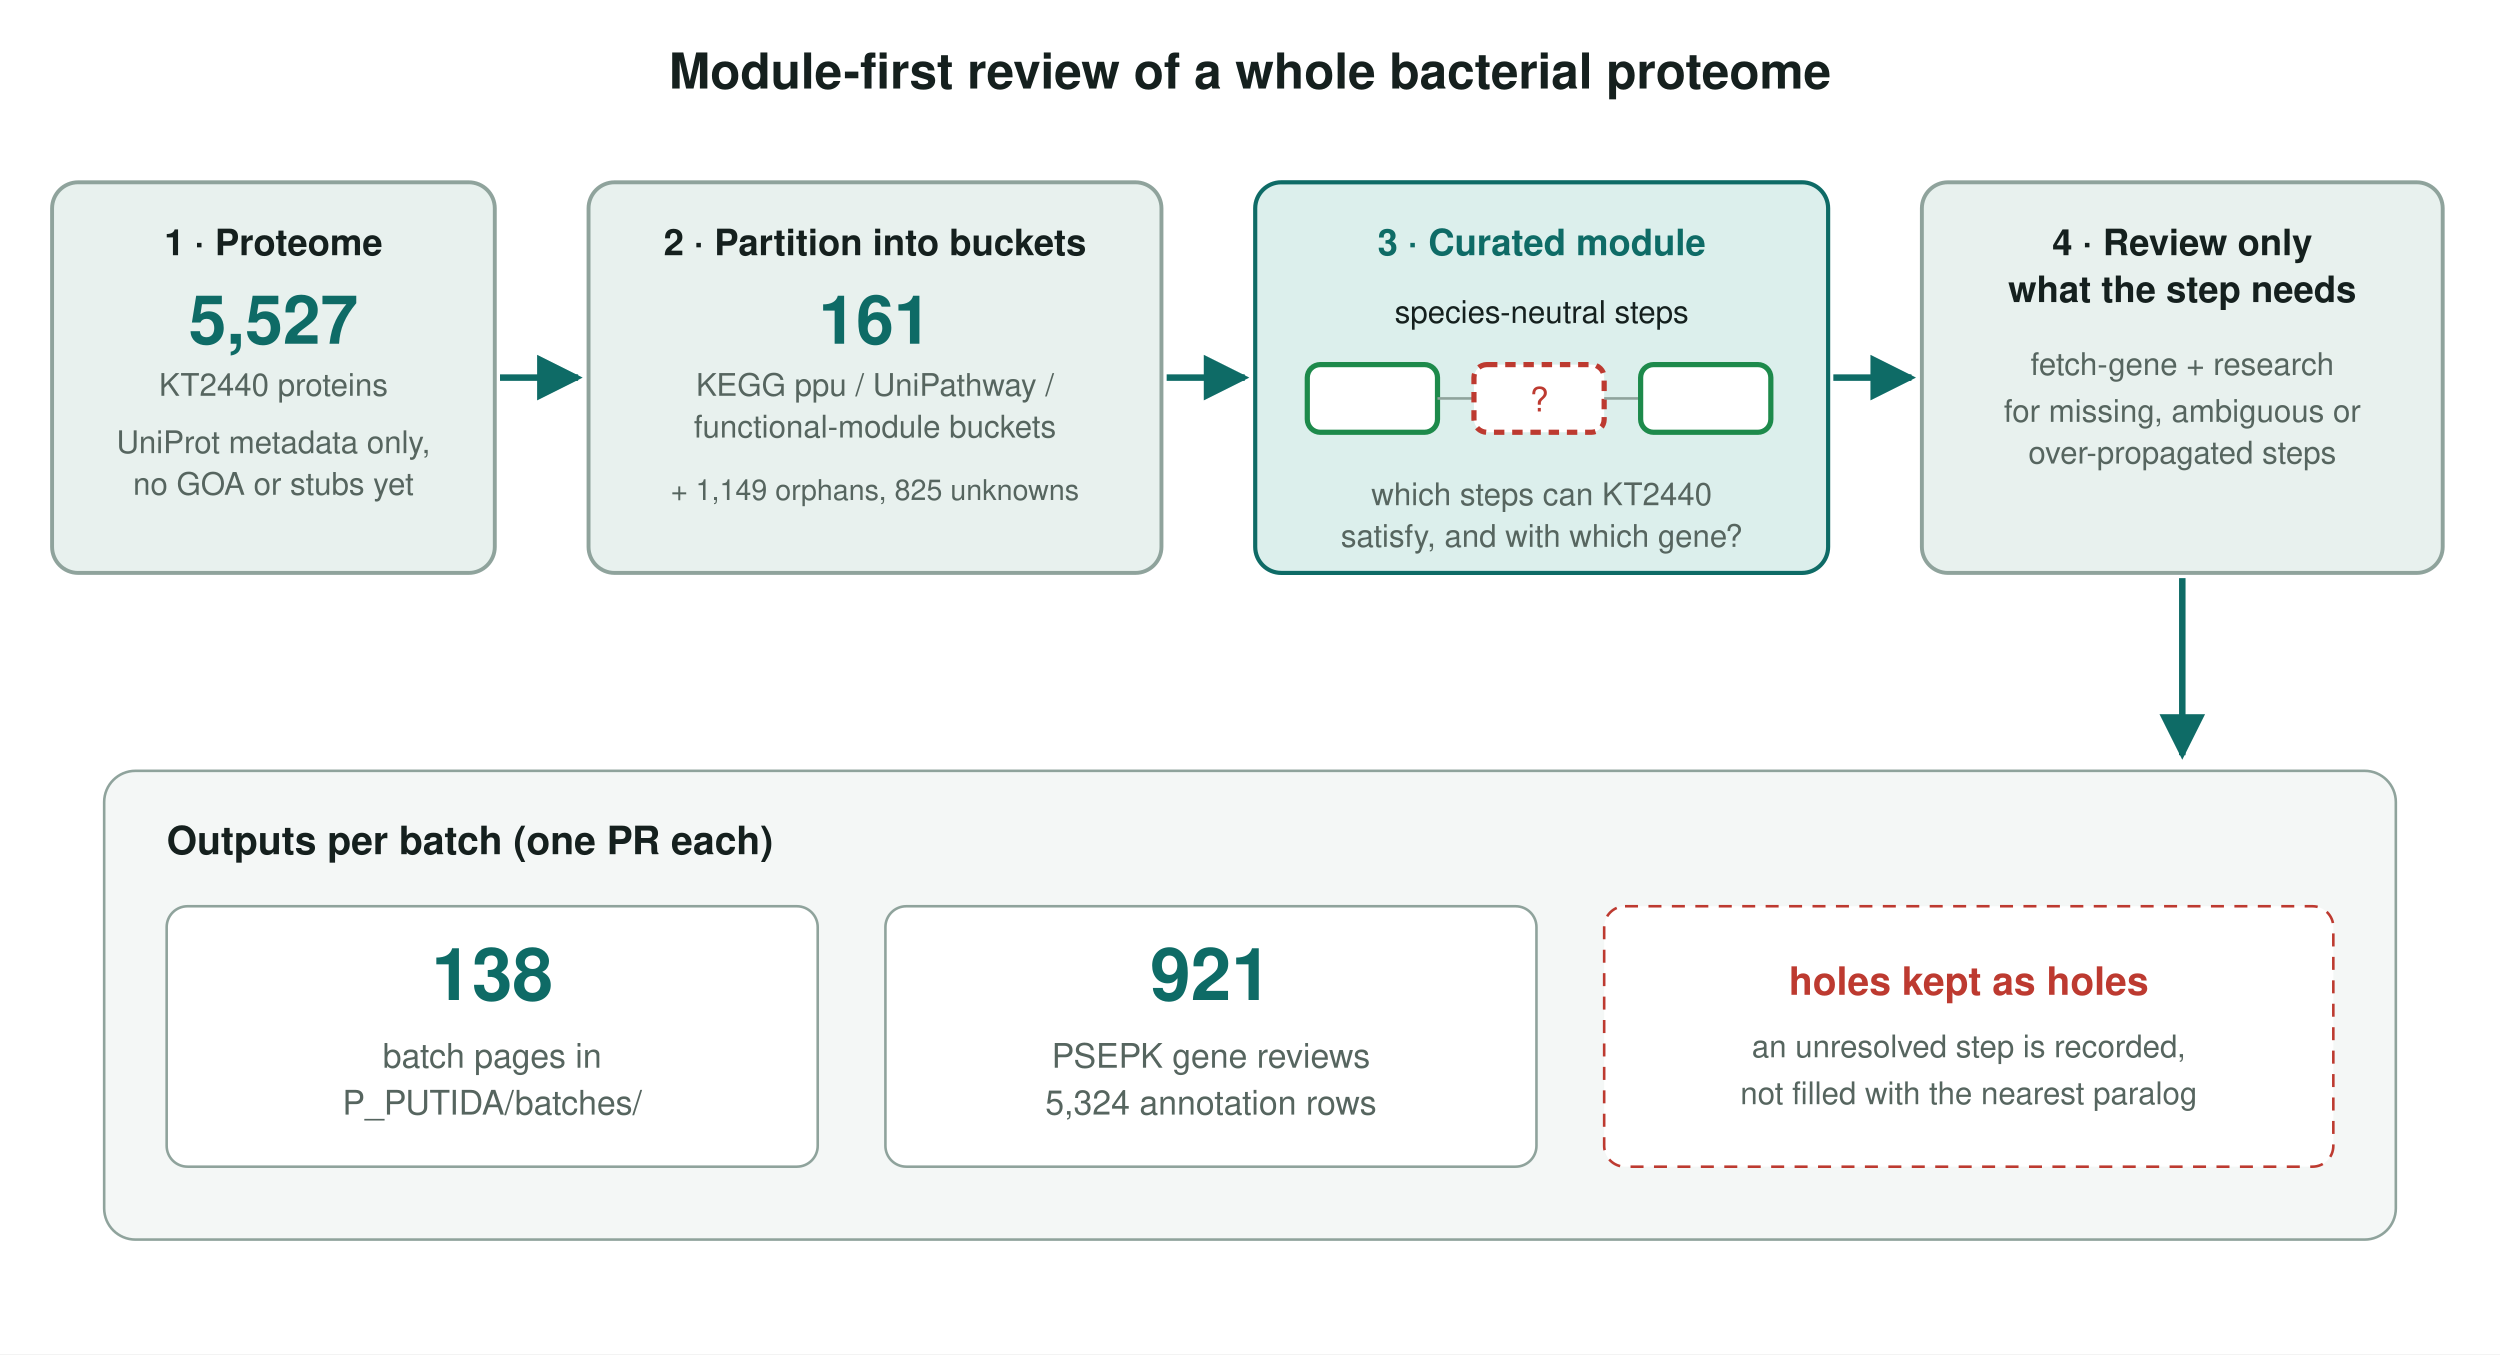
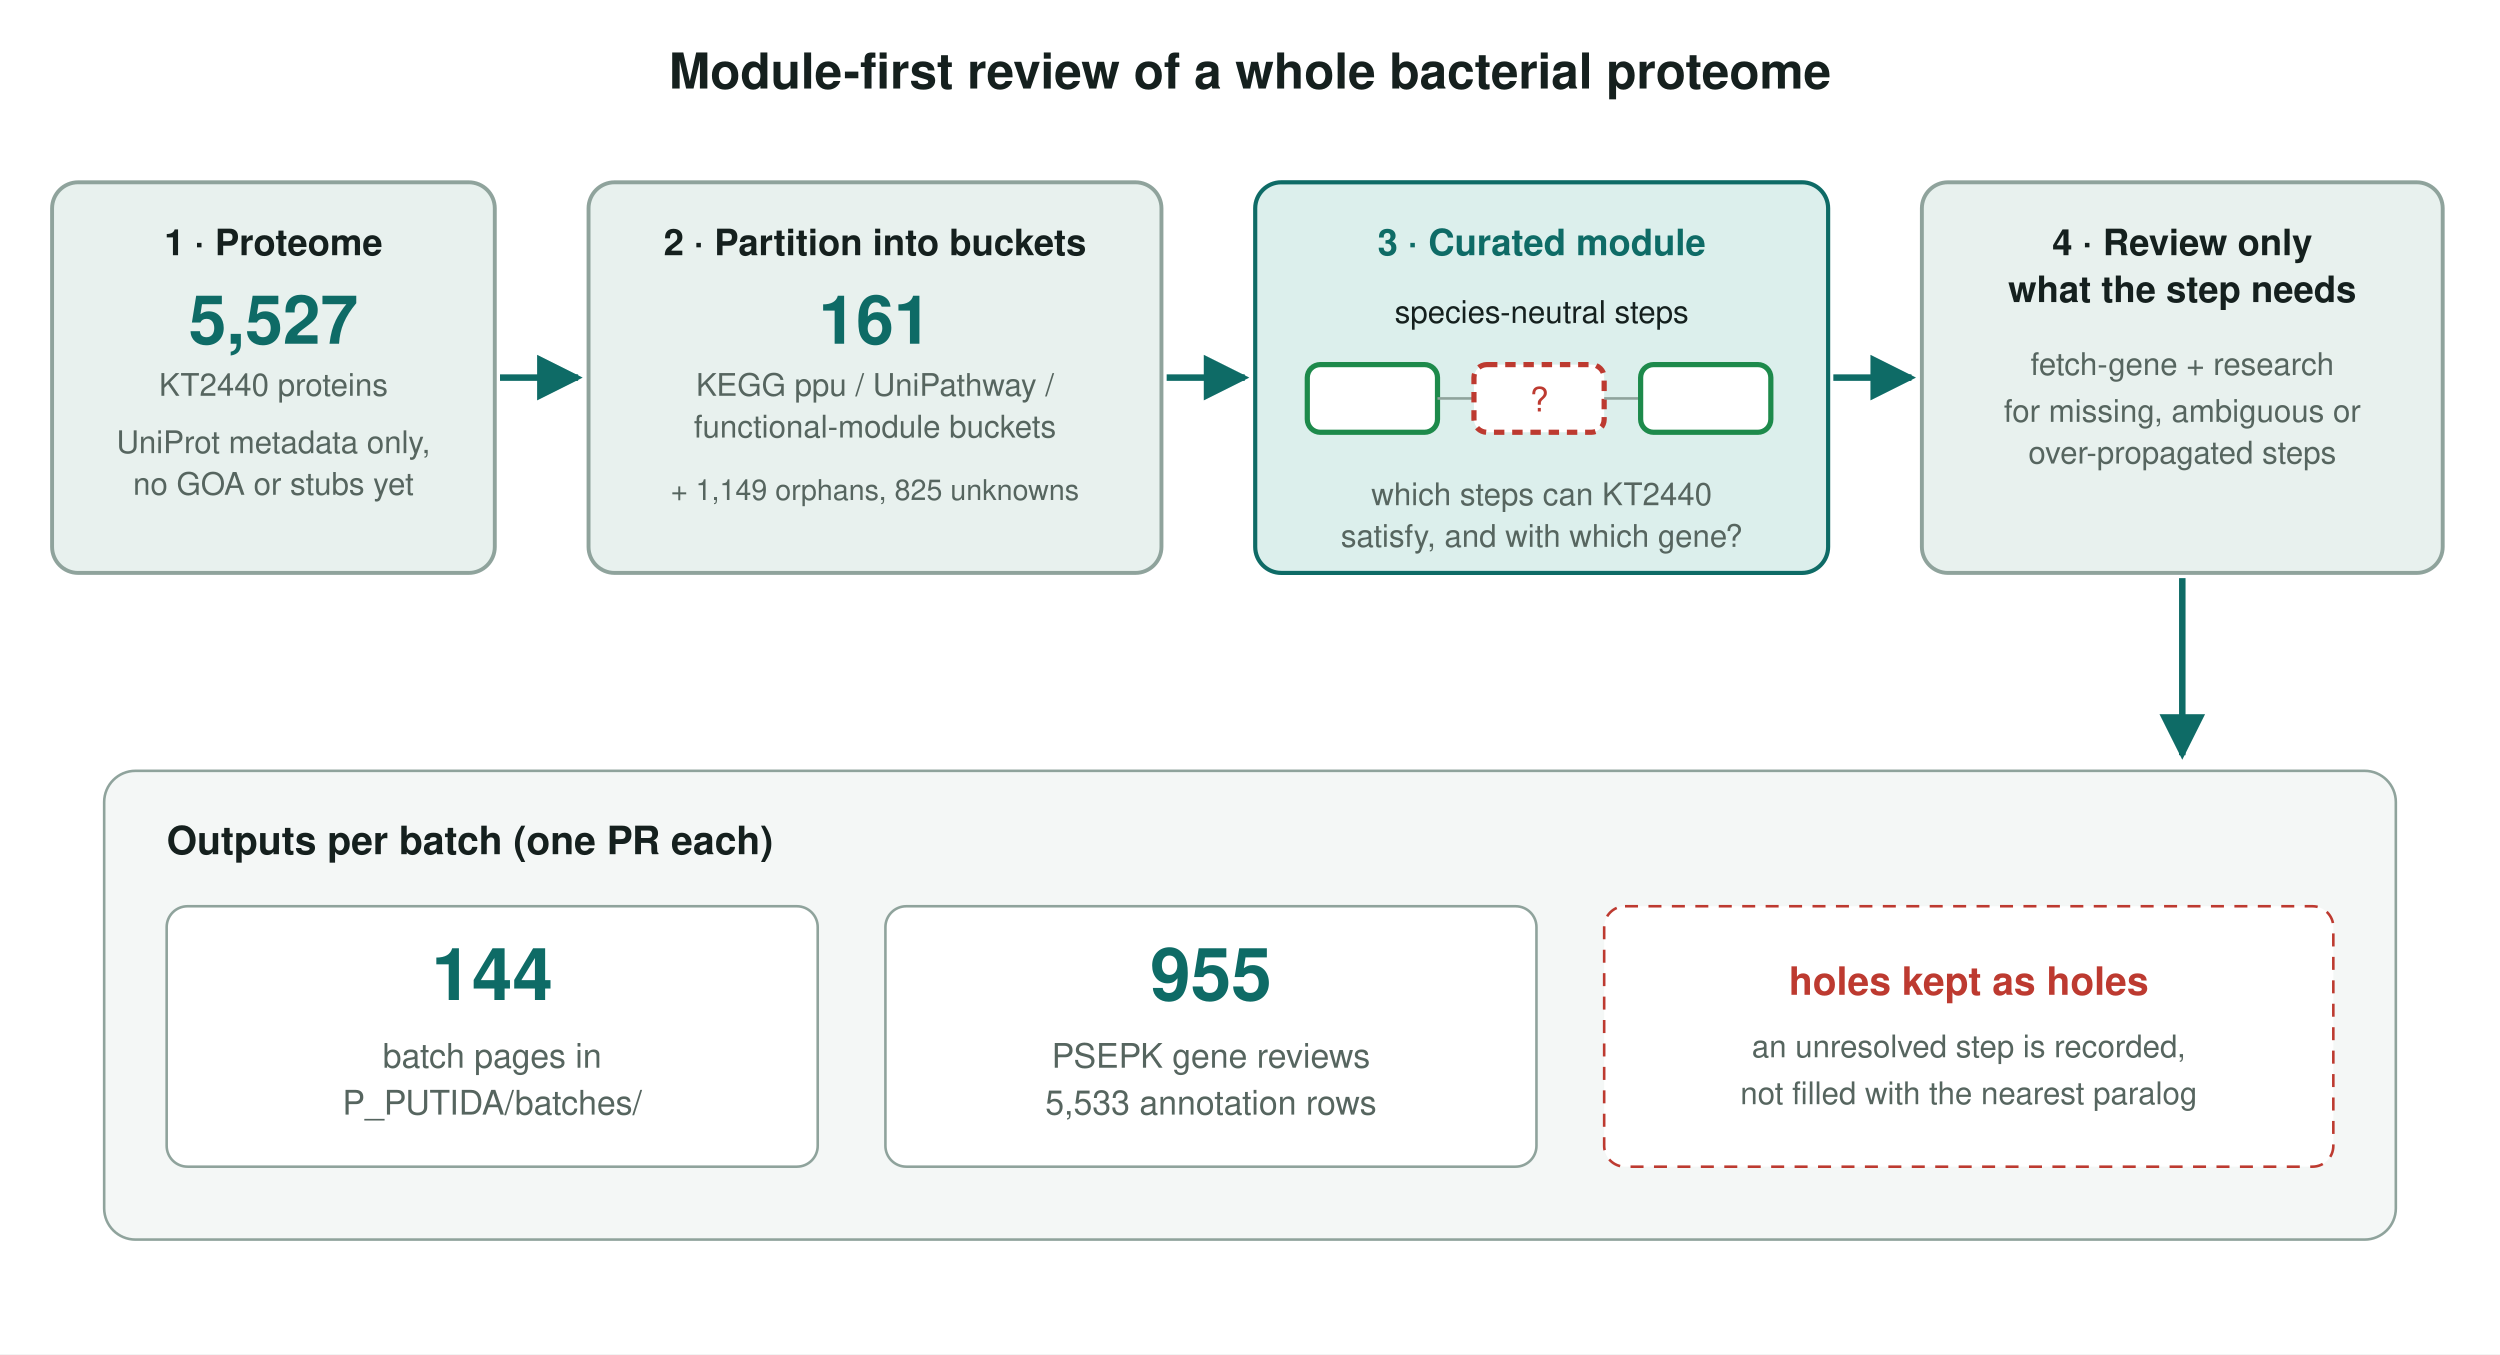
<svg xmlns="http://www.w3.org/2000/svg" viewBox="0 0 960 520" font-family="Helvetica, Arial, sans-serif">
  <rect width="960" height="520" fill="#ffffff" />
  <defs>
    <marker id="a" viewBox="0 0 10 10" refX="9" refY="5" markerWidth="7" markerHeight="7" orient="auto">
      <path d="M0 0 L10 5 L0 10 z" fill="#0e6b66" />
    </marker>
  </defs>
  <text x="480" y="34" text-anchor="middle" font-size="19" font-weight="600" fill="#15201e">Module-first review of a whole bacterial proteome</text>
  <g transform="translate(20 70)">
    <rect width="170" height="150" rx="10" fill="#e8f1ee" stroke="#8fa39c" stroke-width="1.5" />
    <text x="85" y="28" text-anchor="middle" font-size="14" font-weight="600" fill="#15201e">1 · Proteome</text>
    <text x="85" y="62" text-anchor="middle" font-size="26" font-weight="600" fill="#0e6b66">5,527</text>
    <text x="85" y="82" text-anchor="middle" font-size="12" fill="#56655f">KT2440 proteins</text>
    <text x="85" y="104" text-anchor="middle" font-size="12" fill="#56655f">UniProt metadata only,</text>
    <text x="85" y="120" text-anchor="middle" font-size="12" fill="#56655f">no GOA or stubs yet</text>
  </g>
  <path d="M192 145 L222 145" stroke="#0e6b66" stroke-width="2.5" marker-end="url(#a)" />
  <g transform="translate(226 70)">
    <rect width="220" height="150" rx="10" fill="#e8f1ee" stroke="#8fa39c" stroke-width="1.5" />
    <text x="110" y="28" text-anchor="middle" font-size="14" font-weight="600" fill="#15201e">2 · Partition into buckets</text>
    <text x="110" y="62" text-anchor="middle" font-size="26" font-weight="600" fill="#0e6b66">161</text>
    <text x="110" y="82" text-anchor="middle" font-size="12" fill="#56655f">KEGG ppu / UniPathway /</text>
    <text x="110" y="98" text-anchor="middle" font-size="12" fill="#56655f">functional-module buckets</text>
    <text x="110" y="122" text-anchor="middle" font-size="11" fill="#56655f">+ 1,149 orphans, 825 unknowns</text>
  </g>
  <path d="M448 145 L478 145" stroke="#0e6b66" stroke-width="2.5" marker-end="url(#a)" />
  <g transform="translate(482 70)">
    <rect width="220" height="150" rx="10" fill="#dcefec" stroke="#0e6b66" stroke-width="1.6" />
    <text x="110" y="28" text-anchor="middle" font-size="14" font-weight="600" fill="#0e6b66">3 · Curated module</text>
    <text x="110" y="54" text-anchor="middle" font-size="12" fill="#15201e">species-neutral steps</text>
    <g transform="translate(20 70)">
      <rect width="50" height="26" rx="5" fill="#ffffff" stroke="#1d8a4b" stroke-width="2" />
      <path d="M50 13 L64 13" stroke="#8fa39c" />
      <rect x="64" width="50" height="26" rx="5" fill="#ffffff" stroke="#bd3a30" stroke-width="2" stroke-dasharray="4 3" />
      <text x="89" y="18" text-anchor="middle" font-size="13" fill="#bd3a30">?</text>
      <path d="M114 13 L128 13" stroke="#8fa39c" />
      <rect x="128" width="50" height="26" rx="5" fill="#ffffff" stroke="#1d8a4b" stroke-width="2" />
    </g>
    <text x="110" y="124" text-anchor="middle" font-size="12" fill="#56655f">which steps can KT2440</text>
    <text x="110" y="140" text-anchor="middle" font-size="12" fill="#56655f">satisfy, and with which gene?</text>
  </g>
  <path d="M704 145 L734 145" stroke="#0e6b66" stroke-width="2.5" marker-end="url(#a)" />
  <g transform="translate(738 70)">
    <rect width="200" height="150" rx="10" fill="#e8f1ee" stroke="#8fa39c" stroke-width="1.5" />
    <text x="100" y="28" text-anchor="middle" font-size="14" font-weight="600" fill="#15201e">4 · Review only</text>
    <text x="100" y="46" text-anchor="middle" font-size="14" font-weight="600" fill="#15201e">what the step needs</text>
    <text x="100" y="74" text-anchor="middle" font-size="12" fill="#56655f">fetch-gene + research</text>
    <text x="100" y="92" text-anchor="middle" font-size="12" fill="#56655f">for missing, ambiguous or</text>
    <text x="100" y="108" text-anchor="middle" font-size="12" fill="#56655f">over-propagated steps</text>
  </g>
  <path d="M838 222 L838 290" stroke="#0e6b66" stroke-width="2.5" marker-end="url(#a)" />
  <g transform="translate(40 296)">
    <rect width="880" height="180" rx="12" fill="#f4f7f6" stroke="#8fa39c" />
    <text x="24" y="32" font-size="15" font-weight="600" fill="#15201e">Outputs per batch (one PR each)</text>
    <g transform="translate(24 52)">
      <rect width="250" height="100" rx="8" fill="#ffffff" stroke="#8fa39c" />
-       <text x="125" y="36" text-anchor="middle" font-size="28" font-weight="600" fill="#0e6b66">138</text>
+       <text x="125" y="36" text-anchor="middle" font-size="28" font-weight="600" fill="#0e6b66">144</text>
      <text x="125" y="62" text-anchor="middle" font-size="13" fill="#56655f">batch pages in</text>
      <text x="125" y="80" text-anchor="middle" font-size="13" fill="#56655f">P_PUTIDA/batches/</text>
    </g>
    <g transform="translate(300 52)">
      <rect width="250" height="100" rx="8" fill="#ffffff" stroke="#8fa39c" />
-       <text x="125" y="36" text-anchor="middle" font-size="28" font-weight="600" fill="#0e6b66">921</text>
+       <text x="125" y="36" text-anchor="middle" font-size="28" font-weight="600" fill="#0e6b66">955</text>
      <text x="125" y="62" text-anchor="middle" font-size="13" fill="#56655f">PSEPK gene reviews</text>
-       <text x="125" y="80" text-anchor="middle" font-size="13" fill="#56655f">5,324 annotation rows</text>
+       <text x="125" y="80" text-anchor="middle" font-size="13" fill="#56655f">5,533 annotation rows</text>
    </g>
    <g transform="translate(576 52)">
      <rect width="280" height="100" rx="8" fill="#ffffff" stroke="#bd3a30" stroke-dasharray="5 4" />
      <text x="140" y="34" text-anchor="middle" font-size="15" font-weight="600" fill="#bd3a30">holes kept as holes</text>
      <text x="140" y="58" text-anchor="middle" font-size="12" fill="#56655f">an unresolved step is recorded,</text>
      <text x="140" y="76" text-anchor="middle" font-size="12" fill="#56655f">not filled with the nearest paralog</text>
    </g>
  </g>
</svg>
